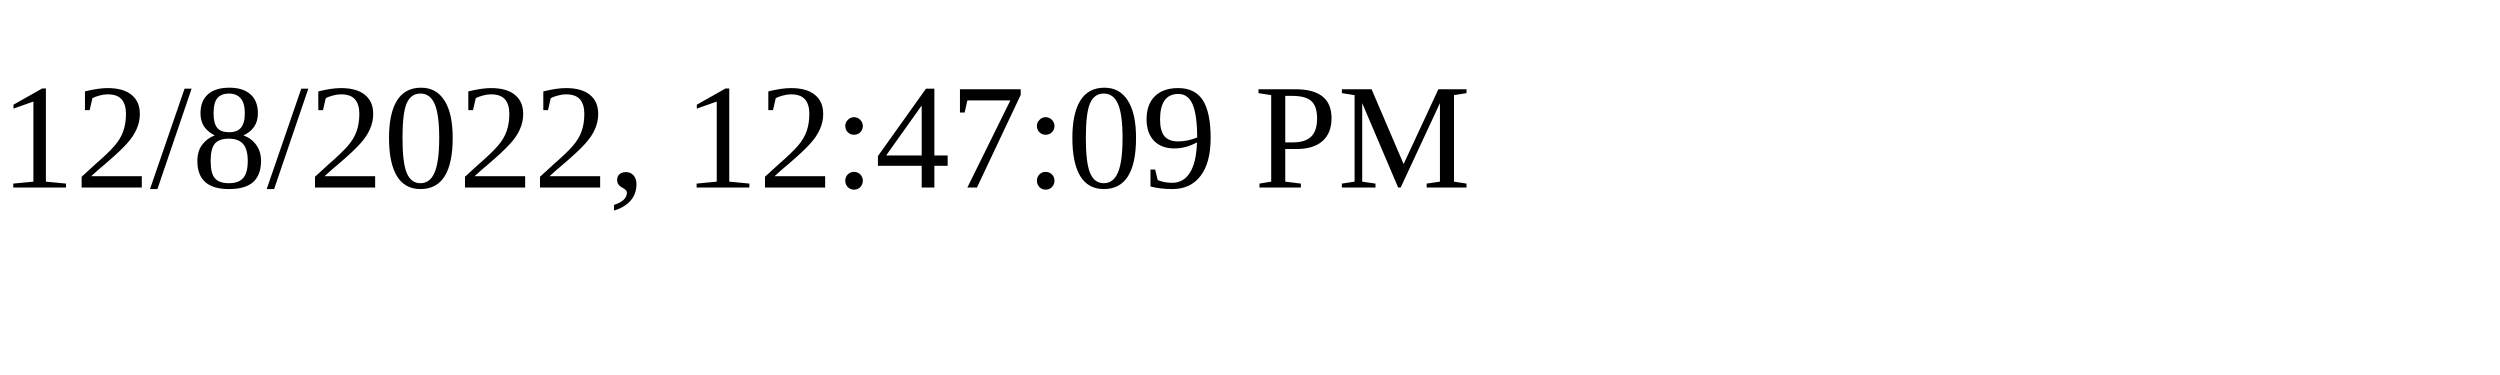
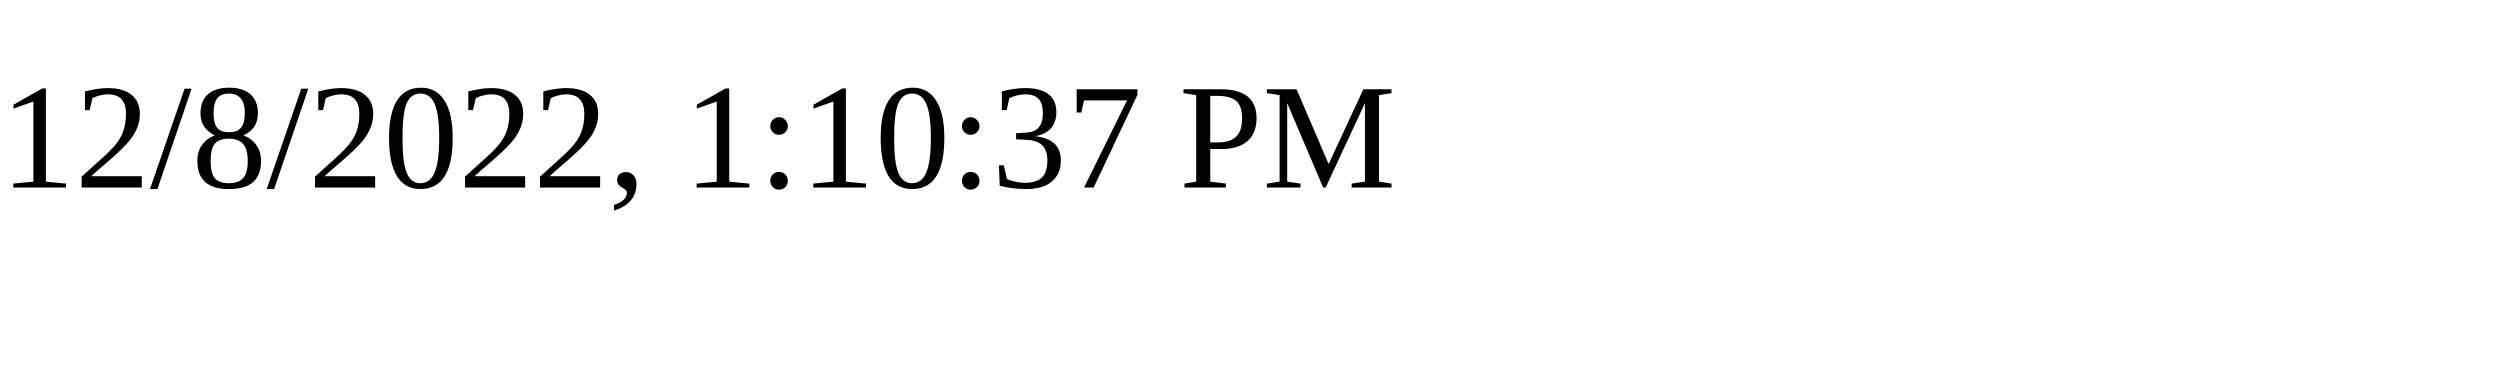
<svg xmlns="http://www.w3.org/2000/svg" height="30" width="200">
-   <text x="0" y="15">12/8/2022, 12:47:09 PM</text>
+   <text x="0" y="15">12/8/2022, 1:10:37 PM</text>
</svg>
